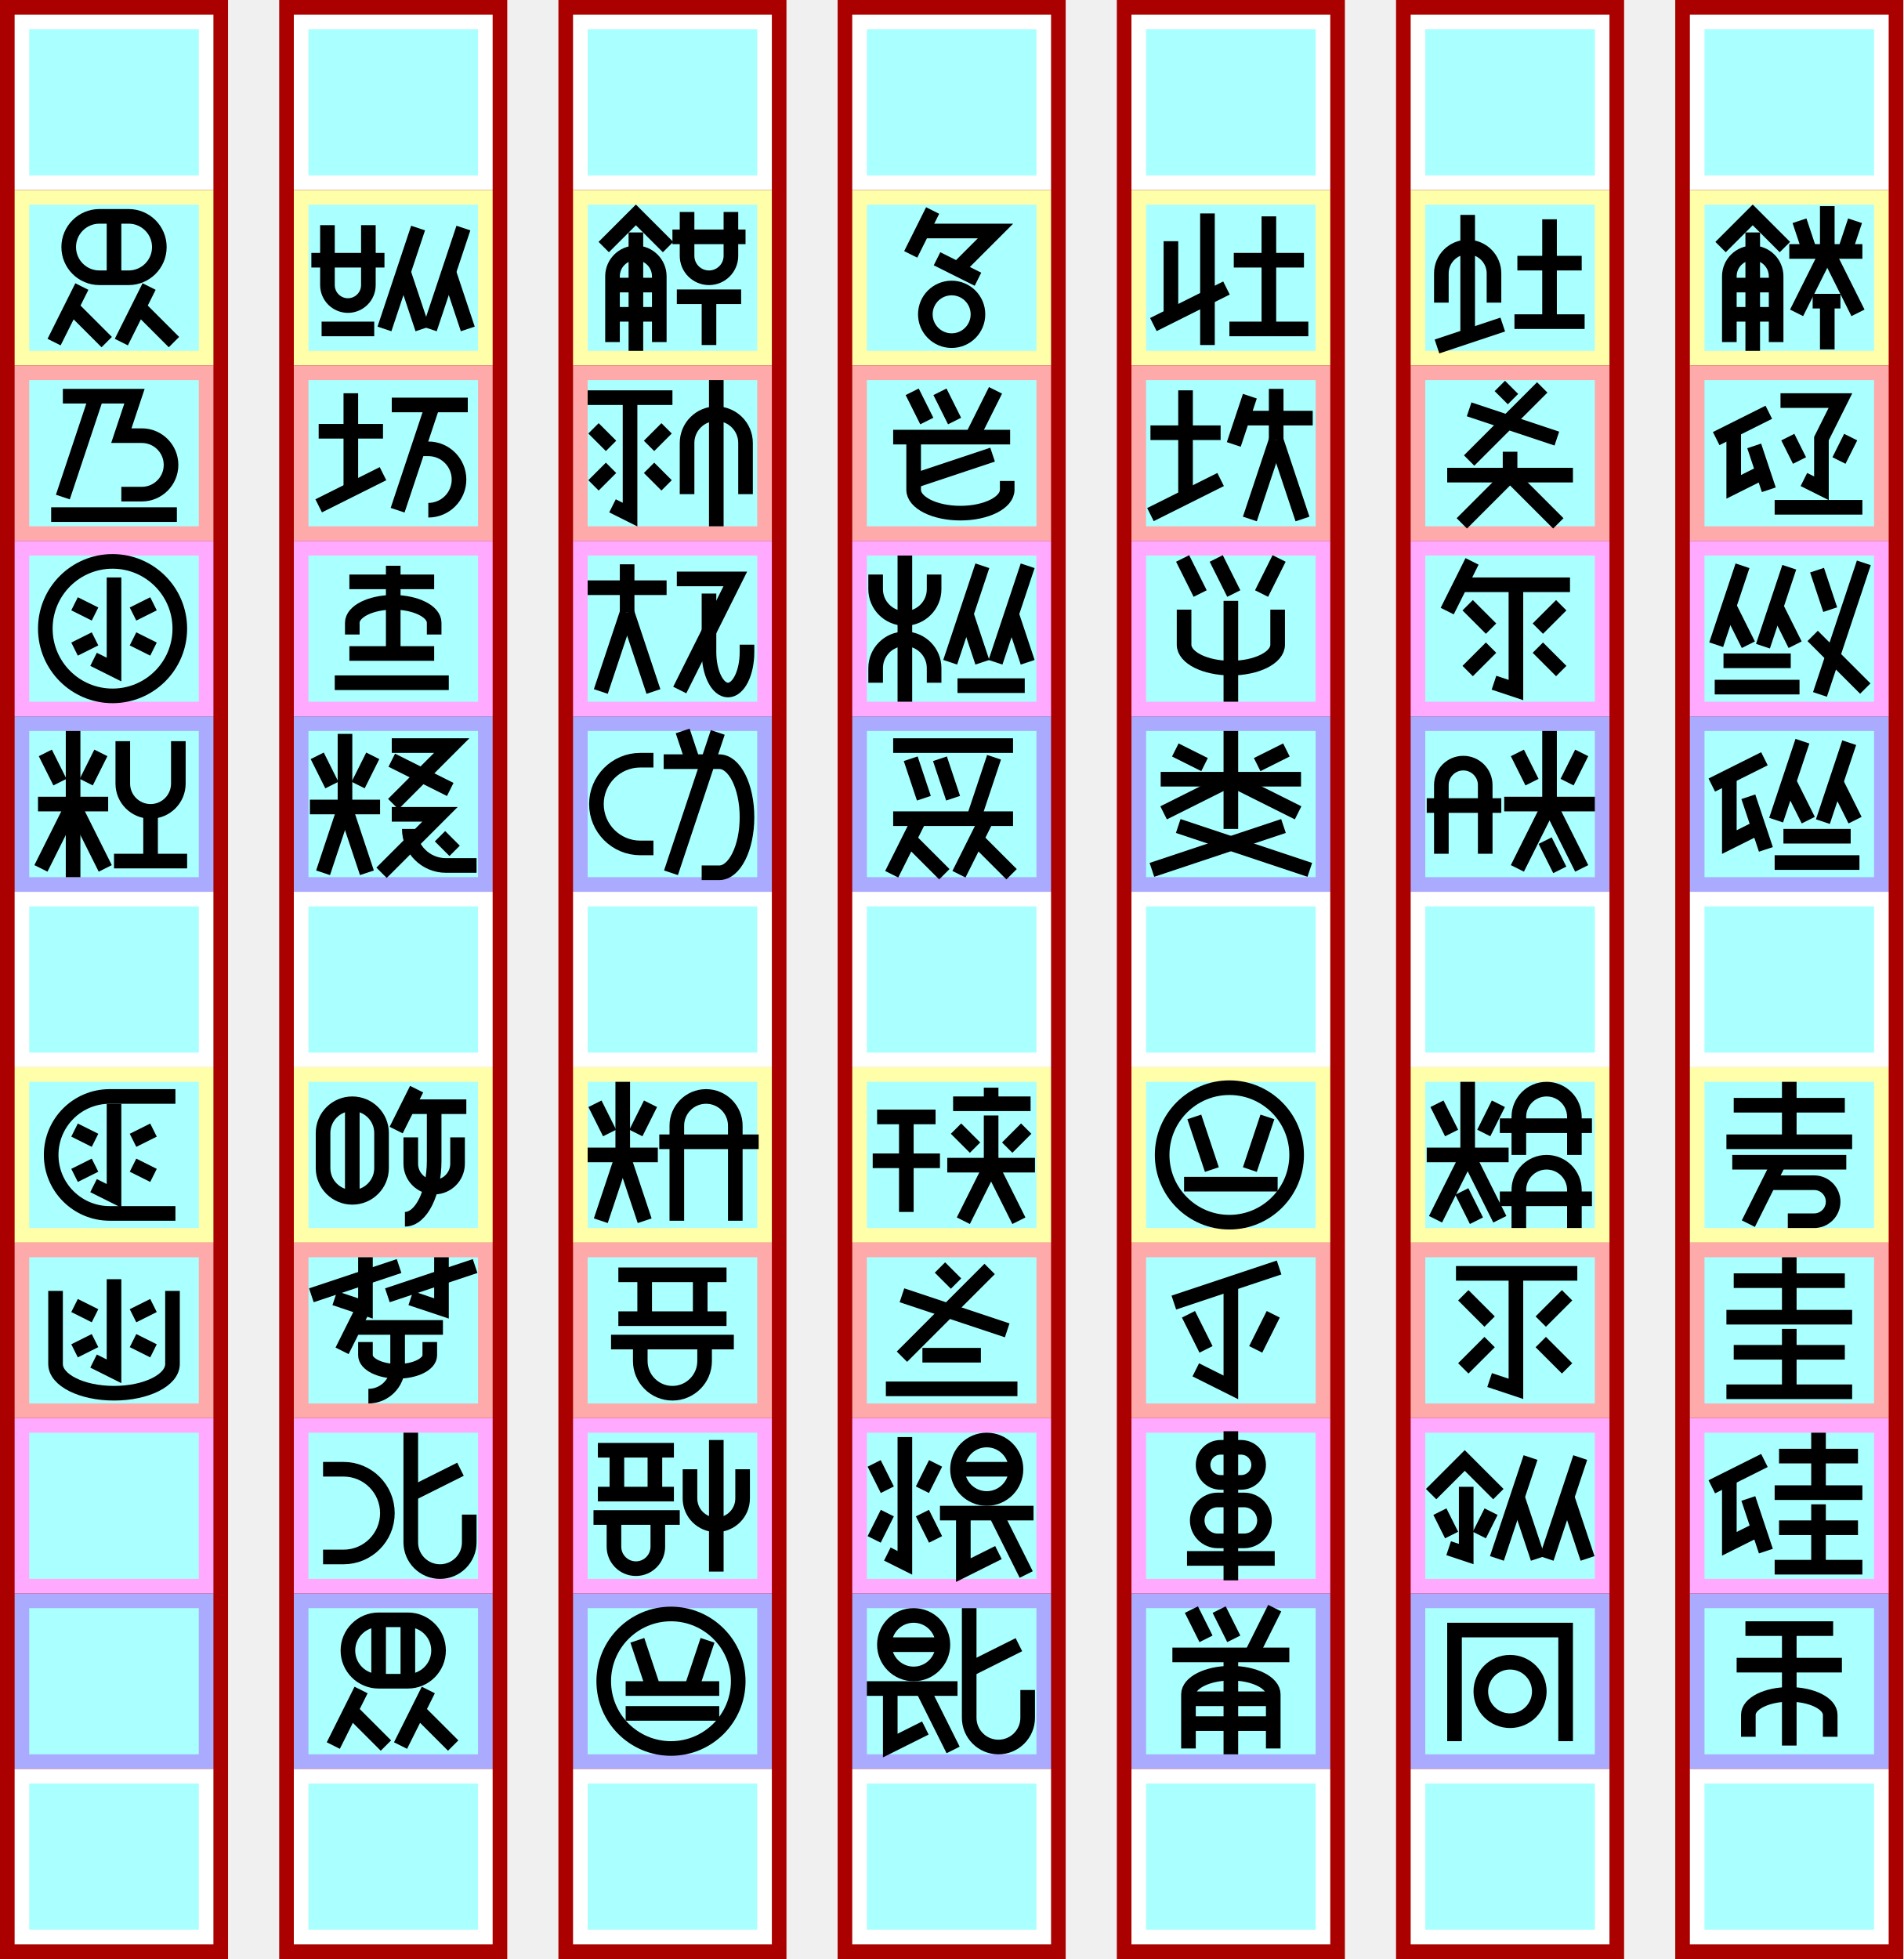
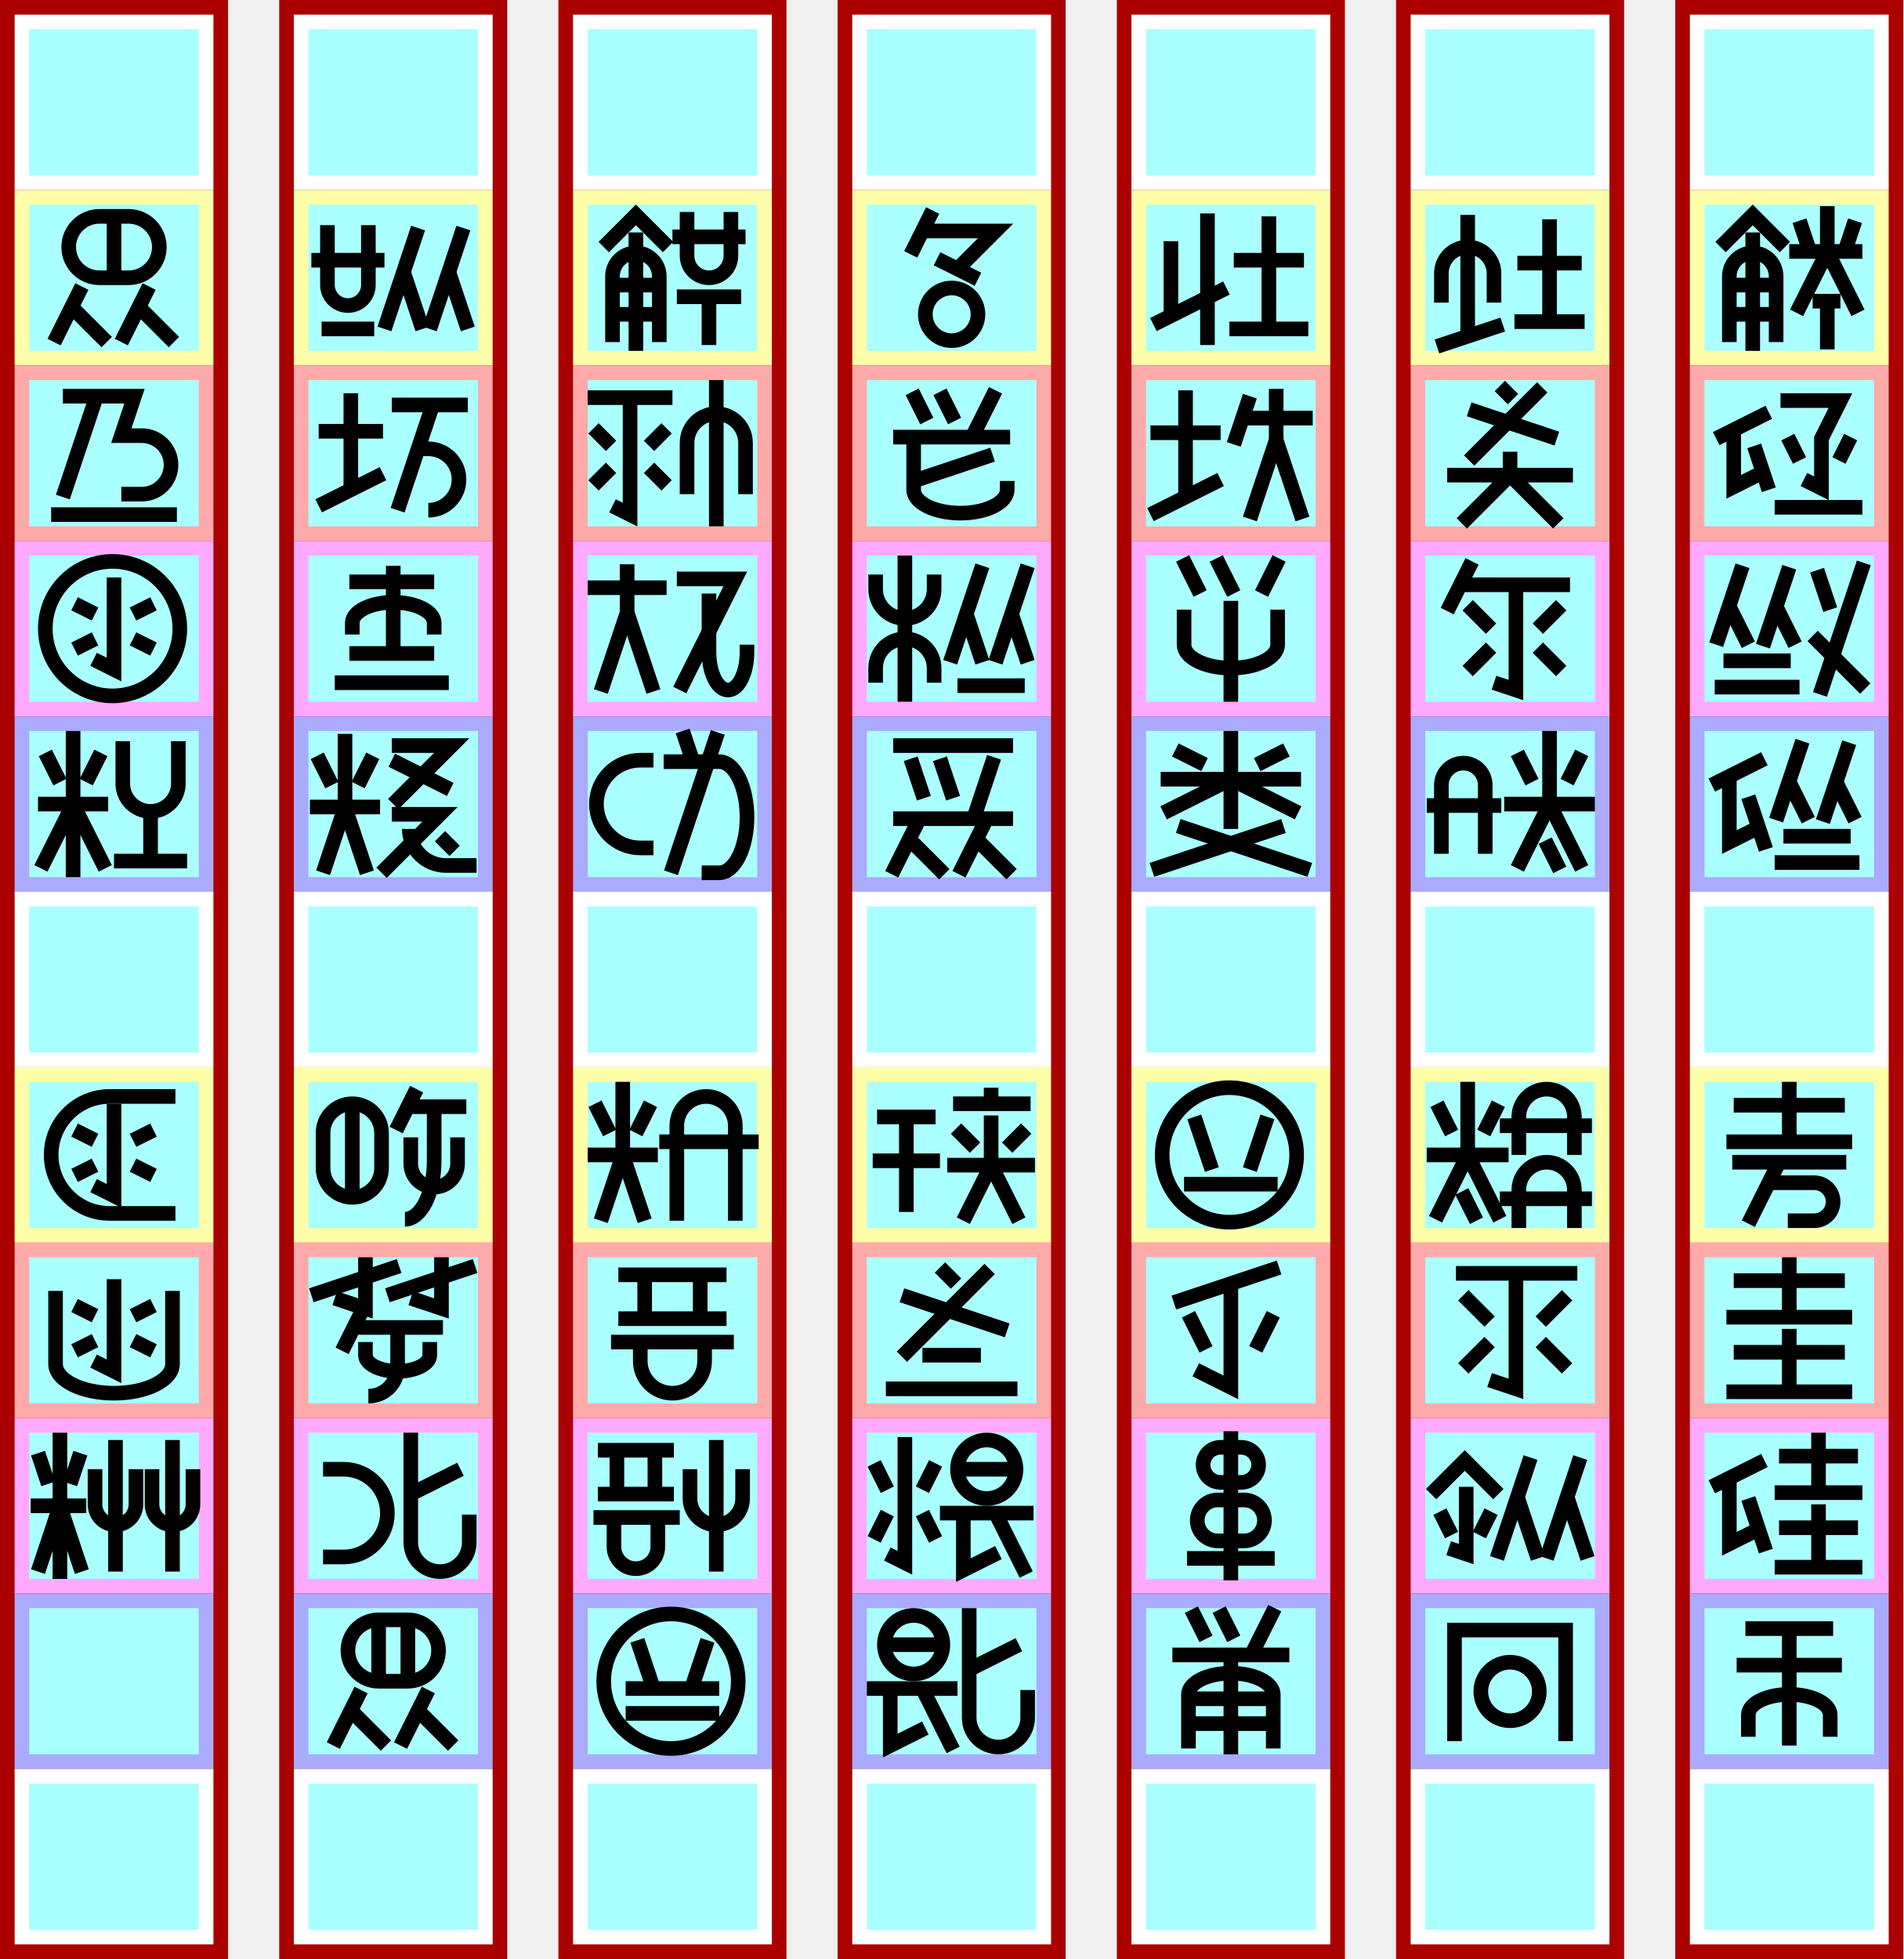
<svg xmlns="http://www.w3.org/2000/svg" width="1302px" height="1340px" version="1.1" viewBox="-19 -130 1302 1340">
  <g id="column6" stroke-width="0" transform="translate(-9, -120)">
    <path fill="#a00" d="m-10 -10h156v1340h-156" />
    <path fill="#fff" d="m0 0h136v120h-136" />
    <path fill="#ffa" d="m0 120h136v120h-136" />
    <path fill="#faa" d="m0 240h136v120h-136" />
    <path fill="#faf" d="m0 360h136v120h-136" />
    <path fill="#aaf" d="m0 480h136v120h-136" />
    <path fill="#fff" d="m0 600h136v120h-136" />
    <path fill="#ffa" d="m0 720h136v120h-136" />
    <path fill="#faa" d="m0 840h136v120h-136" />
    <path fill="#faf" d="m0 960h136v120h-136" />
    <path fill="#aaf" d="m0 1080h136v120h-136" />
    <path fill="#fff" d="m0 1200h136v120h-136" />
    <path fill="#aff" d="m10 10h116v100h-116" />
    <path fill="#aff" d="m10 130h116v100h-116" />
    <path fill="#aff" d="m10 250h116v100h-116" />
    <path fill="#aff" d="m10 370h116v100h-116" />
    <path fill="#aff" d="m10 490h116v100h-116" />
    <path fill="#aff" d="m10 610h116v100h-116" />
    <path fill="#aff" d="m10 730h116v100h-116" />
    <path fill="#aff" d="m10 850h116v100h-116" />
    <path fill="#aff" d="m10 970h116v100h-116" />
    <path fill="#aff" d="m10 1090h116v100h-116" />
    <path fill="#aff" d="m10 1210h116v100h-116" />
  </g>
  <g id="column5" stroke-width="0" transform="translate(182, -120)">
    <path fill="#a00" d="m-10 -10h156v1340h-156" />
    <path fill="#fff" d="m0 0h136v120h-136" />
    <path fill="#ffa" d="m0 120h136v120h-136" />
    <path fill="#faa" d="m0 240h136v120h-136" />
    <path fill="#faf" d="m0 360h136v120h-136" />
    <path fill="#aaf" d="m0 480h136v120h-136" />
    <path fill="#fff" d="m0 600h136v120h-136" />
    <path fill="#ffa" d="m0 720h136v120h-136" />
    <path fill="#faa" d="m0 840h136v120h-136" />
    <path fill="#faf" d="m0 960h136v120h-136" />
    <path fill="#aaf" d="m0 1080h136v120h-136" />
    <path fill="#fff" d="m0 1200h136v120h-136" />
    <path fill="#aff" d="m10 10h116v100h-116" />
    <path fill="#aff" d="m10 130h116v100h-116" />
    <path fill="#aff" d="m10 250h116v100h-116" />
    <path fill="#aff" d="m10 370h116v100h-116" />
    <path fill="#aff" d="m10 490h116v100h-116" />
    <path fill="#aff" d="m10 610h116v100h-116" />
    <path fill="#aff" d="m10 730h116v100h-116" />
    <path fill="#aff" d="m10 850h116v100h-116" />
    <path fill="#aff" d="m10 970h116v100h-116" />
    <path fill="#aff" d="m10 1090h116v100h-116" />
    <path fill="#aff" d="m10 1210h116v100h-116" />
  </g>
  <g id="column4" stroke-width="0" transform="translate(373, -120)">
    <path fill="#a00" d="m-10 -10h156v1340h-156" />
    <path fill="#fff" d="m0 0h136v120h-136" />
    <path fill="#ffa" d="m0 120h136v120h-136" />
    <path fill="#faa" d="m0 240h136v120h-136" />
    <path fill="#faf" d="m0 360h136v120h-136" />
    <path fill="#aaf" d="m0 480h136v120h-136" />
    <path fill="#fff" d="m0 600h136v120h-136" />
    <path fill="#ffa" d="m0 720h136v120h-136" />
    <path fill="#faa" d="m0 840h136v120h-136" />
    <path fill="#faf" d="m0 960h136v120h-136" />
    <path fill="#aaf" d="m0 1080h136v120h-136" />
    <path fill="#fff" d="m0 1200h136v120h-136" />
    <path fill="#aff" d="m10 10h116v100h-116" />
    <path fill="#aff" d="m10 130h116v100h-116" />
    <path fill="#aff" d="m10 250h116v100h-116" />
    <path fill="#aff" d="m10 370h116v100h-116" />
    <path fill="#aff" d="m10 490h116v100h-116" />
    <path fill="#aff" d="m10 610h116v100h-116" />
    <path fill="#aff" d="m10 730h116v100h-116" />
    <path fill="#aff" d="m10 850h116v100h-116" />
    <path fill="#aff" d="m10 970h116v100h-116" />
    <path fill="#aff" d="m10 1090h116v100h-116" />
    <path fill="#aff" d="m10 1210h116v100h-116" />
  </g>
  <g id="column3" stroke-width="0" transform="translate(564, -120)">
    <path fill="#a00" d="m-10 -10h156v1340h-156" />
    <path fill="#fff" d="m0 0h136v120h-136" />
    <path fill="#ffa" d="m0 120h136v120h-136" />
    <path fill="#faa" d="m0 240h136v120h-136" />
    <path fill="#faf" d="m0 360h136v120h-136" />
    <path fill="#aaf" d="m0 480h136v120h-136" />
    <path fill="#fff" d="m0 600h136v120h-136" />
    <path fill="#ffa" d="m0 720h136v120h-136" />
    <path fill="#faa" d="m0 840h136v120h-136" />
    <path fill="#faf" d="m0 960h136v120h-136" />
    <path fill="#aaf" d="m0 1080h136v120h-136" />
    <path fill="#fff" d="m0 1200h136v120h-136" />
    <path fill="#aff" d="m10 10h116v100h-116" />
    <path fill="#aff" d="m10 130h116v100h-116" />
    <path fill="#aff" d="m10 250h116v100h-116" />
    <path fill="#aff" d="m10 370h116v100h-116" />
    <path fill="#aff" d="m10 490h116v100h-116" />
    <path fill="#aff" d="m10 610h116v100h-116" />
    <path fill="#aff" d="m10 730h116v100h-116" />
    <path fill="#aff" d="m10 850h116v100h-116" />
    <path fill="#aff" d="m10 970h116v100h-116" />
    <path fill="#aff" d="m10 1090h116v100h-116" />
    <path fill="#aff" d="m10 1210h116v100h-116" />
  </g>
  <g id="column2" stroke-width="0" transform="translate(755, -120)">
    <path fill="#a00" d="m-10 -10h156v1340h-156" />
    <path fill="#fff" d="m0 0h136v120h-136" />
    <path fill="#ffa" d="m0 120h136v120h-136" />
    <path fill="#faa" d="m0 240h136v120h-136" />
    <path fill="#faf" d="m0 360h136v120h-136" />
    <path fill="#aaf" d="m0 480h136v120h-136" />
    <path fill="#fff" d="m0 600h136v120h-136" />
    <path fill="#ffa" d="m0 720h136v120h-136" />
    <path fill="#faa" d="m0 840h136v120h-136" />
    <path fill="#faf" d="m0 960h136v120h-136" />
    <path fill="#aaf" d="m0 1080h136v120h-136" />
    <path fill="#fff" d="m0 1200h136v120h-136" />
    <path fill="#aff" d="m10 10h116v100h-116" />
    <path fill="#aff" d="m10 130h116v100h-116" />
    <path fill="#aff" d="m10 250h116v100h-116" />
    <path fill="#aff" d="m10 370h116v100h-116" />
    <path fill="#aff" d="m10 490h116v100h-116" />
    <path fill="#aff" d="m10 610h116v100h-116" />
    <path fill="#aff" d="m10 730h116v100h-116" />
    <path fill="#aff" d="m10 850h116v100h-116" />
    <path fill="#aff" d="m10 970h116v100h-116" />
    <path fill="#aff" d="m10 1090h116v100h-116" />
    <path fill="#aff" d="m10 1210h116v100h-116" />
  </g>
  <g id="column1" stroke-width="0" transform="translate(946, -120)">
    <path fill="#a00" d="m-10 -10h156v1340h-156" />
    <path fill="#fff" d="m0 0h136v120h-136" />
    <path fill="#ffa" d="m0 120h136v120h-136" />
    <path fill="#faa" d="m0 240h136v120h-136" />
    <path fill="#faf" d="m0 360h136v120h-136" />
    <path fill="#aaf" d="m0 480h136v120h-136" />
    <path fill="#fff" d="m0 600h136v120h-136" />
    <path fill="#ffa" d="m0 720h136v120h-136" />
    <path fill="#faa" d="m0 840h136v120h-136" />
    <path fill="#faf" d="m0 960h136v120h-136" />
    <path fill="#aaf" d="m0 1080h136v120h-136" />
    <path fill="#fff" d="m0 1200h136v120h-136" />
    <path fill="#aff" d="m10 10h116v100h-116" />
    <path fill="#aff" d="m10 130h116v100h-116" />
    <path fill="#aff" d="m10 250h116v100h-116" />
    <path fill="#aff" d="m10 370h116v100h-116" />
    <path fill="#aff" d="m10 490h116v100h-116" />
    <path fill="#aff" d="m10 610h116v100h-116" />
    <path fill="#aff" d="m10 730h116v100h-116" />
    <path fill="#aff" d="m10 850h116v100h-116" />
    <path fill="#aff" d="m10 970h116v100h-116" />
    <path fill="#aff" d="m10 1090h116v100h-116" />
    <path fill="#aff" d="m10 1210h116v100h-116" />
  </g>
  <g id="column0" stroke-width="0" transform="translate(1137, -120)">
    <path fill="#a00" d="m-10 -10h156v1340h-156" />
    <path fill="#fff" d="m0 0h136v120h-136" />
    <path fill="#ffa" d="m0 120h136v120h-136" />
    <path fill="#faa" d="m0 240h136v120h-136" />
    <path fill="#faf" d="m0 360h136v120h-136" />
    <path fill="#aaf" d="m0 480h136v120h-136" />
    <path fill="#fff" d="m0 600h136v120h-136" />
    <path fill="#ffa" d="m0 720h136v120h-136" />
    <path fill="#faa" d="m0 840h136v120h-136" />
    <path fill="#faf" d="m0 960h136v120h-136" />
    <path fill="#aaf" d="m0 1080h136v120h-136" />
    <path fill="#fff" d="m0 1200h136v120h-136" />
    <path fill="#aff" d="m10 10h116v100h-116" />
    <path fill="#aff" d="m10 130h116v100h-116" />
    <path fill="#aff" d="m10 250h116v100h-116" />
    <path fill="#aff" d="m10 370h116v100h-116" />
    <path fill="#aff" d="m10 490h116v100h-116" />
    <path fill="#aff" d="m10 610h116v100h-116" />
    <path fill="#aff" d="m10 730h116v100h-116" />
    <path fill="#aff" d="m10 850h116v100h-116" />
    <path fill="#aff" d="m10 970h116v100h-116" />
    <path fill="#aff" d="m10 1090h116v100h-116" />
    <path fill="#aff" d="m10 1210h116v100h-116" />
  </g>
  <g id="glyphs" stroke="#000" stroke-width="10" fill="none">
    <g id="腐000" transform="translate(1137, 0)">
      <path d="m21 39l22-22 22 22" />
      <path d="m59 104v-45a16 16 0 00-32 0v45" />
      <path d="m43 110v-81" />
      <path d="m59 85h-32" />
      <path d="m59 65h-32" />
      <path d="m106 42l7-21" />
      <path d="m82 42l-7-21" />
      <path d="m68 42h50" />
      <path d="m94 42v-31" />
      <path d="m94 42l-21 42" />
      <path d="m94 42l21 42" />
      <path d="m84 76h19" />
      <path d="m94 76v33" />
    </g>
    <g id="埴001" transform="translate(1137, 120)">
      <path d="m18 50l36-18" />
      <path d="m30 44v39l20-10" />
      <path d="m54 85l-10-30" />
      <path d="m62 24l41 0-13 26v34l-12-6" />
      <path d="m75 65l-8-16" />
      <path d="m102 65l8-16" />
      <path d="m58 97h60" />
    </g>
    <g id="塩002" transform="translate(1137, 240)">
      <path d="m18 71l18-54" />
      <path d="m40 71l-13-26" />
      <path d="m50 72l18-54" />
      <path d="m72 71l-13-26" />
      <path d="m23 82h46" />
      <path d="m17 100h58" />
      <path d="m87 20l9 27" />
      <path d="m119 15l-30 90" />
      <path d="m84 65l36 36" />
    </g>
    <g id="鹵003" transform="translate(1137, 360)">
      <path d="m15 47l36-18" />
      <path d="m27 41v45l20-10" />
      <path d="m52 91l-12-36" />
      <path d="m59 71l18-54" />
      <path d="m81 71l-13-26" />
      <path d="m91 72l18-54" />
      <path d="m113 71l-13-26" />
      <path d="m64 82h46" />
      <path d="m58 100h58" />
    </g>
    <g id="訴004" transform="translate(1137, 600)">
      <path d="m30 26h76" />
      <path d="m68 10v41" />
      <path d="m25 51h86" />
      <path d="m29 65h78" />
      <path d="m61 65l-21 42" />
      <path d="m54 79h31a13 13 0 110 26h-18" />
    </g>
    <g id="万005" transform="translate(1137, 720)">
      <path d="m30 26h76" />
      <path d="m68 10v41" />
      <path d="m25 51h86" />
      <path d="m30  75h76" />
      <path d="m68  59v43" />
      <path d="m25 102h86" />
    </g>
    <g id="砂006" transform="translate(1137, 840)">
      <path d="m15 47l36-18" />
      <path d="m27 41v45l20-10" />
      <path d="m52 91l-12-36" />
      <path d="m61 26h54" />
      <path d="m88 10v41" />
      <path d="m58 51h60" />
      <path d="m61 75h54" />
      <path d="m88 59v43" />
      <path d="m58 102h60" />
    </g>
    <g id="聿007" transform="translate(1137, 960)">
      <path d="m38 24h60" />
      <path d="m32 49h72" />
      <path d="m40 98v-15 a28 14 0 0 1 56 0v15" />
      <path d="m68 104v-80" />
    </g>
    <g id="阡008" transform="translate(946, 0)">
      <path d="m21 77v-20a18 18 0 0136 0l0 20" />
      <path d="m39 100v-83" />
      <path d="m18 107l45-15" />
      <path d="m117 50h-44" />
      <path d="m95 90v-70" />
      <path d="m119 90h-48" />
    </g>
    <g id="伙009" transform="translate(946, 120)">
      <path d="m61 14l9 9" />
      <path d="m90 15 l-50 50" />
      <path d="m40 30 l60 20" />
      <path d="m25 75h86" />
      <path d="m68 75v-16" />
      <path d="m68 75-33 33" />
      <path d="m68 75 33 33" />
    </g>
    <g id="飢010" transform="translate(946, 240)">
      <path d="m42 14l-17 34" />
      <path d="m34 30h75" />
      <path d="m72 30v72l-15-5" />
      <path d="m55 60l-16-16" />
      <path d="m87 60l16-16" />
      <path d="m55 73l-16 16" />
      <path d="m87 73l16 16" />
    </g>
    <g id="？011" transform="translate(946, 360)">
      <path d="m11 61h51" />
      <path d="m51 94v-47a15 15 0 00-30 0l0 47" />
      <path d="m83 45l-10-20" />
      <path d="m107 45l10-20" />
      <path d="m64 60h62" />
      <path d="m95 60v-50" />
      <path d="m95 60l22 44" />
      <path d="m95 60l-22 44" />
      <path d="m102 105l-10-20" />
    </g>
    <g id="⁉012" transform="translate(946, 600)">
      <path d="m28 45l-10-20" />
      <path d="m50 45l10-20" />
      <path d="m11 60h56" />
      <path d="m39 60v-50" />
      <path d="m39 60l22 44" />
      <path d="m39 60l-22 44" />
      <path d="m45 105l-10-20" />
      <path d="m124 90h-63" />
      <path d="m112 110v-26a19 19 90 00-38 0l0 26" />
      <path d="m124 40h-63" />
      <path d="m112 60v-26a19 19 90 00-38 0l0 26" />
    </g>
    <g id="黍013" transform="translate(946, 720)">
      <path d="m31 21h83" />
      <path d="m72 21v79l-18-6" />
      <path d="m54 54l-18-18" />
      <path d="m89 54l18-18" />
      <path d="m54 68l-18 18" />
      <path d="m89 68l18 18" />
    </g>
    <g id="瀝014" transform="translate(946, 840)">
      <path d="m14 52l23-23 23 23" />
      <path d="m38 47v46l-12-4" />
      <path d="m28 80l-8-16" />
      <path d="m47 80l8-16" />
      <path d="m59 96l23-69" />
      <path d="m87 96l-14-42" />
      <path d="m93 96l23-69" />
      <path d="m121 96l-14-42" />
    </g>
    <g id="鑼015" transform="translate(946, 960)">
      <path d="m106 101v-76h-76v76" />
      <path d="m48 67 a20 20 0 0 0 40 0a20 20 0 0 0 -40 0" />
    </g>
    <g id="刈016" transform="translate(755, 0)">
      <path d="m27 35v51" />
      <path d="m15 92l50-25" />
      <path d="m52 16v90" />
      <path d="m118 48h-48" />
      <path d="m94 95v-77" />
      <path d="m121 95h-54" />
    </g>
    <g id="帥017" transform="translate(755, 120)">
      <path d="m13 46h48" />
      <path d="m13 102l48-24" />
      <path d="m37 17v73" />
      <path d="m81 21l-11 33" />
      <path d="m76 36h48" />
      <path d="m99 51l18 54" />
      <path d="m99 51v-35" />
      <path d="m99 51l-18 54" />
    </g>
    <g id="紡018" transform="translate(755, 240)">
      <path d="m47 36-12 -24" />
      <path d="m70 36-12 -24" />
      <path d="m89 36 12 -24" />
      <path d="m100 47v24 a 32 16 0 0 1 -64 0v-24 " />
      <path d="m68 41 v 69" />
    </g>
    <g id="根019" transform="translate(755, 360)">
      <path d="m50 33l-20-10" />
      <path d="m86 33l20-10" />
      <path d="m20 43h96" />
      <path d="m68 10v67" />
      <path d="m68 43l46 23" />
      <path d="m68 43l-46 23" />
      <path d="m104 75l-90 30" />
      <path d="m32 75l90 30" />
    </g>
    <g id="＊020" transform="translate(755, 600)">
      <path d="m21 60 a46 46 0 0 0 92 0 a46 46 0 0 0 -92 0" />
      <path d="m55 70l-12 -36" />
      <path d="m81 70l 12 -36" />
      <path d="m36 80h 64" />
    </g>
    <g id="暗021" transform="translate(755, 720)">
      <path d="m29 41l72-24" />
      <path d="m68 28v71l-24-12" />
      <path d="m51 73l-12-24" />
      <path d="m85 73l12-24" />
    </g>
    <g id="哃022" transform="translate(755, 840)">
      <path d="m68 44h-7a12 12 0 110-24h14a12 12 0 110 24h-7" />
      <path d="m68 56h9a14 14 0 110 28h-18a14 14 0 110-28h9" />
      <path d="m38 96h60" />
      <path d="m68 9v102" />
    </g>
    <g id="骭023" transform="translate(755, 960)">
      <path d="m41 11l10 20" />
      <path d="m60 11l10 20" />
      <path d="m98 10l-16 32" />
      <path d="m28 42h80" />
      <path d="m97 106v-37a28 14 0 00-58 0v37" />
      <path d="m68 110v-68" />
      <path d="m97 89h-58" />
      <path d="m97 72h-58" />
    </g>
    <g id="罭024" transform="translate(564, 0)">
      <path d="m55 14l-15 30" />
      <path d="m48 28l50 0-26 26" />
      <path d="m58 47l28 14" />
      <path d="m68 103a18 18 0 000-36a18 18 90 000 36" />
    </g>
    <g id="蔦025" transform="translate(564, 120)">
      <path d="m41 18l10 20" />
      <path d="m60 18l10 20" />
      <path d="m98 17l-16 32" />
      <path d="m28 49h80" />
      <path d="m106 79v6a32 16 0 01-64 0v-36" />
      <path d="m42 79l54-18" />
    </g>
    <g id="蚩026" transform="translate(564, 240)">
      <path d="m56 97v-10 a20 20 0 0 0 -40 0v10" />
      <path d="m56 23v10 a20 20 0 0 1 -40 0v-10" />
      <path d="m36 10v100" />
      <path d="m67 83l22-66" />
      <path d="m89 83l-11-33" />
      <path d="m98 83l22-66" />
      <path d="m120 83l-11-33" />
      <path d="m72 99h46" />
    </g>
    <g id="珈027" transform="translate(564, 360)">
      <path d="m28 20h82" />
      <path d="m40 29l9 27" />
      <path d="m60 29l9 27" />
      <path d="m83 70l14-42" />
      <path d="m28 70h82" />
      <path d="m27 108l19-38" />
      <path d="m63 108l-24-24" />
      <path d="m73 108l19-38" />
      <path d="m109 108l-24-24" />
    </g>
    <g id="＠028" transform="translate(564, 600)">
      <path d="m17 34h40" />
      <path d="m14 64h46" />
      <path d="m37 34v65" />
      <path d="m95 14v11" />
      <path d="m69 25h53" />
      <path d="m84 55l-13-13" />
      <path d="m106 55l13-13" />
      <path d="m65 67h60" />
      <path d="m95 67v-34" />
      <path d="m95 67l19 38" />
      <path d="m95 67l-19 38" />
    </g>
    <g id="灶029" transform="translate(564, 720)">
      <path d="m60 17l11 11" />
      <path d="m94 18l-60 60" />
      <path d="m34 36l72 24" />
      <path d="m48 77h40" />
      <path d="m23 100h90" />
    </g>
    <g id="稷030" transform="translate(564, 840)">
      <path d="m36 13v86l-12-6" />
      <path d="m24 49l-9-18" />
      <path d="m48 49l9-18" />
      <path d="m24 65l-9 18" />
      <path d="m48 65l9 18" />
      <path d="m72 35h40" />
      <path d="m72 35a20 20 0 0040 0a20 20 0 00-40 0" />
      <path d="m60 65h64" />
      <path d="m76 65v39l24-12" />
      <path d="m98 65l21 42" />
    </g>
    <g id="鷏031" transform="translate(564, 960)">
      <path d="m22 35h40" />
      <path d="m22 35a20 20 0 0040 0a20 20 0 00-40 0" />
      <path d="m10 65h62" />
      <path d="m26 65v39l24-12" />
      <path d="m48 65l21 42" />
      <path d="m120 66v19a20 20 90 01-40 0v-75" />
      <path d="m80 52l34-17" />
    </g>
    <g id="朽032" transform="translate(373, 0)">
      <path d="m21 39l22-22 22 22" />
      <path d="m59 104v-45a16 16 0 00-32 0v45" />
      <path d="m43 110v-81" />
      <path d="m59 85h-32" />
      <path d="m59 65h-32" />
      <path d="m68 32h50" />
      <path d="m78 15 0 30a15 15 0 0 0 30 0l0-30" />
      <path d="m71 73h44" />
      <path d="m93 73v33" />
    </g>
    <g id="粧033" transform="translate(373, 120)">
      <path d="m10 22h58" />
      <path d="m39 22v80l-12-6" />
      <path d="m26 55l-12-12" />
      <path d="m52 55l12-12" />
      <path d="m26 70l-12 12" />
      <path d="m52 70l12 12" />
      <path d="m78 88v-35a20 20 0 0140 0l0 35" />
      <path d="m98 10v100" />
    </g>
    <g id="凭034" transform="translate(373, 240)">
      <path d="m10 32h 54" />
      <path d="m37 49v-33" />
      <path d="m19 103 18-54" />
      <path d="m55 103-18-54" />
      <path d="m71 26h40l-38 76" />
      <path d="m93 36 0 40a13 26 0 0 0 26 0v-5" />
    </g>
    <g id="矩035" transform="translate(373, 360)">
      <path d="m55 90h-9a30 30 0 010-60h9" />
      <path d="m82 31-7-21" />
      <path d="m88 107h12a19 38 0 0 0 0-76h-38" />
      <path d="m67 107 32-96" />
    </g>
    <g id="斈036" transform="translate(373, 600)">
      <path d="m25 45 -10 -20" />
      <path d="m43 45 10 -20" />
      <path d="m10 60h48" />
      <path d="m34 60v-50" />
      <path d="m34 60 15 45" />
      <path d="m34 60 -15 45" />
      <path d="m59 51h68" />
      <path d="m111 105 0-65a20 20 0 0 0 -40 0l0 65" />
    </g>
    <g id="＄037" transform="translate(373, 720)">
      <path d="m31 22h74" />
      <path d="m49 22v30" />
      <path d="m87 22v30" />
      <path d="m31 52h74" />
      <path d="m26 68h84" />
      <path d="m46 68v13a22 22 0 0 0 44 0v-13" />
    </g>
    <g id="＆038" transform="translate(373, 840)">
      <path d="m17 22h52" />
      <path d="m30 22v30" />
      <path d="m56 22v30" />
      <path d="m17 52h52" />
      <path d="m14 68h59" />
      <path d="m28 68v20a15 15 0 0030 0v-20" />
      <path d="m116 35 0 20a18 18 0 0 1-36 0l0 -20" />
      <path d="m98 15v90" />
    </g>
    <g id="遍039" transform="translate(373, 960)">
      <path d="m21 60 a46 46 0 0 0 92 0 a46 46 0 0 0 -92 0" />
      <path d="m55 65l-11 -33" />
      <path d="m81 65l 11 -33" />
      <path d="m36 65h 64" />
      <path d="m36 82h 64" />
    </g>
    <g id="～040" transform="translate(182, 0)">
      <path d="m12 48h50" />
      <path d="m23 24v41a14 14 0 0028 0l0-41" />
      <path d="m19 95h36" />
      <path d="m62 95l23-69" />
      <path d="m88 95l-13-39" />
      <path d="m93 95l23-69" />
      <path d="m119 95l-13-39" />
    </g>
    <g id="嘛041" transform="translate(182, 120)">
      <path d="m17 45h44" />
      <path d="m17 96l44-22" />
      <path d="m39 19v66" />
      <path d="m67 27h52" />
      <path d="m95 27l-24 72" />
      <path d="m85 57h7a21 21 0 1 1 0 42" />
    </g>
    <g id="舗042" transform="translate(182, 240)">
      <path d="m38 28h58" />
      <path d="m40 64v-8 a28 14 0 0 1 56 0v8" />
      <path d="m68 17l0 60" />
      <path d="m38 77h58" />
      <path d="m28 97h78" />
    </g>
    <g id="悖043" transform="translate(182, 360)">
      <path d="m26 47 -10 -20" />
      <path d="m44 47 10 -20" />
      <path d="m11 62h48" />
      <path d="m35 62v-50" />
      <path d="m35 62 15 45" />
      <path d="m35 62 -15 45" />
      <path d="m67 20h41l-40 40" />
      <path d="m67 30l40 20" />
      <path d="m100 82l10 10" />
      <path d="m67 67h33l-40 40" />
      <path d="m79 77a25 25 0 0025 25h21" />
    </g>
    <g id="試044" transform="translate(182, 600)">
      <path d="m20 57v12a20 20 0 0040 0v-24a20 20 0 00-40 0v12" />
      <path d="m40 25v64" />
      <path d="m78 27h40" />
      <path d="m70 43l14-28" />
      <path d="m112 48v18a16 16 0 01-32 0l0-18" />
      <path d="m96 27v37a20 40 0 0 1 -20 40" />
    </g>
    <g id="験045" transform="translate(182, 720)">
      <path d="m49 10v35l-21-7" />
      <path d="m12 36l60-20" />
      <path d="m101 10v35l-21-7" />
      <path d="m64 36l60-20" />
      <path d="m47 46l-14 28" />
      <path d="m41 58h61" />
      <path d="m93 68l0 9a22 11 0 01-44 0l0-9" />
      <path d="m71 58v27a20 20 90 01-20 20" />
    </g>
    <g id="鸘046" transform="translate(182, 840)">
      <path d="m20 95h14a30 30 0 100-60h-14" />
      <path d="m120 66v19a20 20 90 01-40 0v-75" />
      <path d="m80 52l34-17" />
    </g>
    <g id="涙047" transform="translate(182, 960)">
      <path d="m68 18h-10a21 21 0 0 0 0 42h20a21 21 0 0 0 0 -42h-10" />
      <path d="m58 60v-42" />
      <path d="m78 60v-42" />
      <path d="m27  104l19-38" />
      <path d="m63  104l-24-24" />
      <path d="m73  104l19-38" />
      <path d="m109 104l-24-24" />
    </g>
    <g id="泪048" transform="translate(-9, 0)">
      <path d="m68 18h-10a21 21 0 0 0 0 42h20a21 21 0 0 0 0 -42h-10" />
      <path d="m68 60v-42" />
      <path d="m27  104l19-38" />
      <path d="m63  104l-24-24" />
      <path d="m73  104l19-38" />
      <path d="m109 104l-24-24" />
    </g>
    <g id="順049" transform="translate(-9, 120)">
      <path d="M73 88h14a20 20 90 000-40h-14l9-27h-49" />
      <path d="M56 21l-23 69" />
      <path d="m25 102h86" />
    </g>
    <g id="囷050" transform="translate(-9, 240)">
      <path d="m21 60 a46 46 0 0 0 92 0 a46 46 0 0 0 -92 0" />
      <path d="M68 25v63l-14-7" />
      <path d="M55 50l-14-7" />
      <path d="M81 50l14-7" />
      <path d="M55 67l-14 7" />
      <path d="M81 67l14 7" />
    </g>
    <g id="桮051" transform="translate(-9, 360)">
      <path d="m31 45l-10-20" />
      <path d="m49 45l10-20" />
      <path d="m16 60h48" />
      <path d="m40 10v100" />
      <path d="m40 60l22 44" />
      <path d="m40 60l-22 44" />
      <path d="M112 17v29a19 19 90 01-38 0v-29" />
      <path d="M93 99v-34" />
      <path d="M118 99h-50" />
    </g>
    <g id="櫃052" transform="translate(-9, 600)">
      <path d="m110 100h-45a40 40 0 0 1 0-80h45" />
      <path d="M68 25v63l-14-7" />
      <path d="M55 50l-14-7" />
      <path d="M81 50l14-7" />
      <path d="M55 67l-14 7" />
      <path d="M81 67l14 7" />
    </g>
    <g id="椀053" transform="translate(-9, 720)">
      <path d="m28 33 0 50a40 20 0 0 0 80 0l0-50" />
      <path d="M68 25v63l-14-7" />
      <path d="M55 50l-14-7" />
      <path d="M81 50l14-7" />
      <path d="M55 67l-14 7" />
      <path d="M81 67l14 7" />
    </g>
+     <g id="檸054" transform="translate(-9, 840)">
+       <path d="M23 45l-7-21" />
+       <path d="M38 45l7-21" />
+       <path d="M11 60h38" />
+       <path d="M31 10v100" />
+       <path d="M31 60l15 45" />
+       <path d="M31 60l-15 45" />
+       <path d="M83 35l0 24a14 14 90 01-28 0l0-24" />
+       <path d="M69 15v90" />
+       <path d="M94 35l0 24a14 14 90 0028 0l0-24" />
+       <path d="M108 15v90" />
+     </g>
  </g>
</svg>
